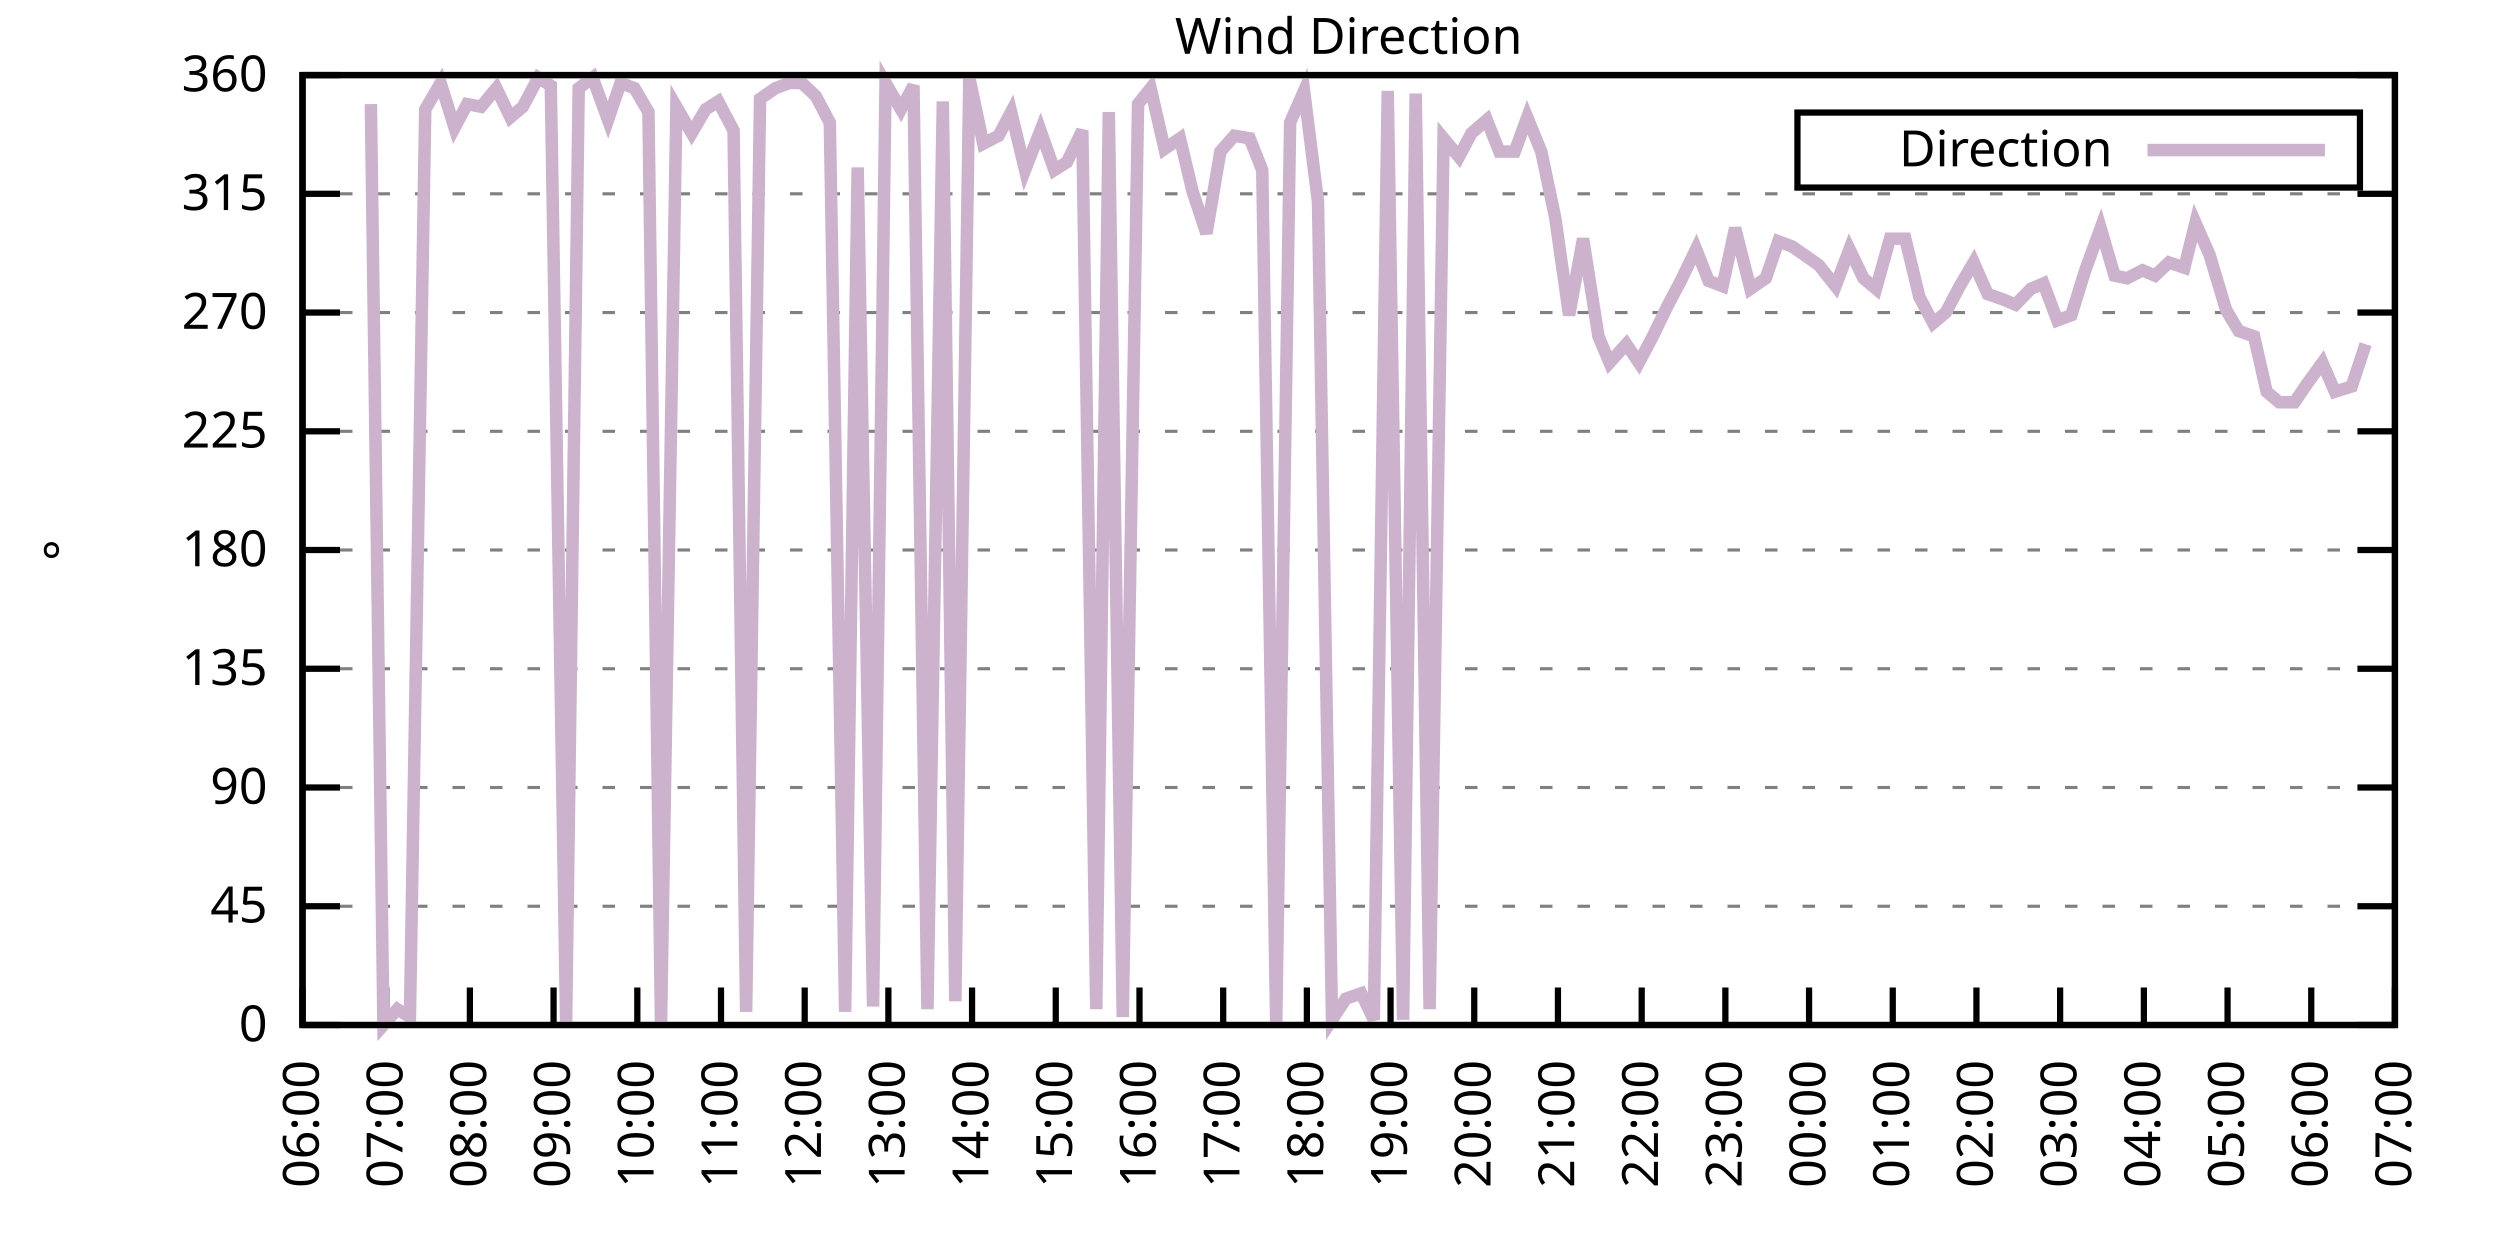
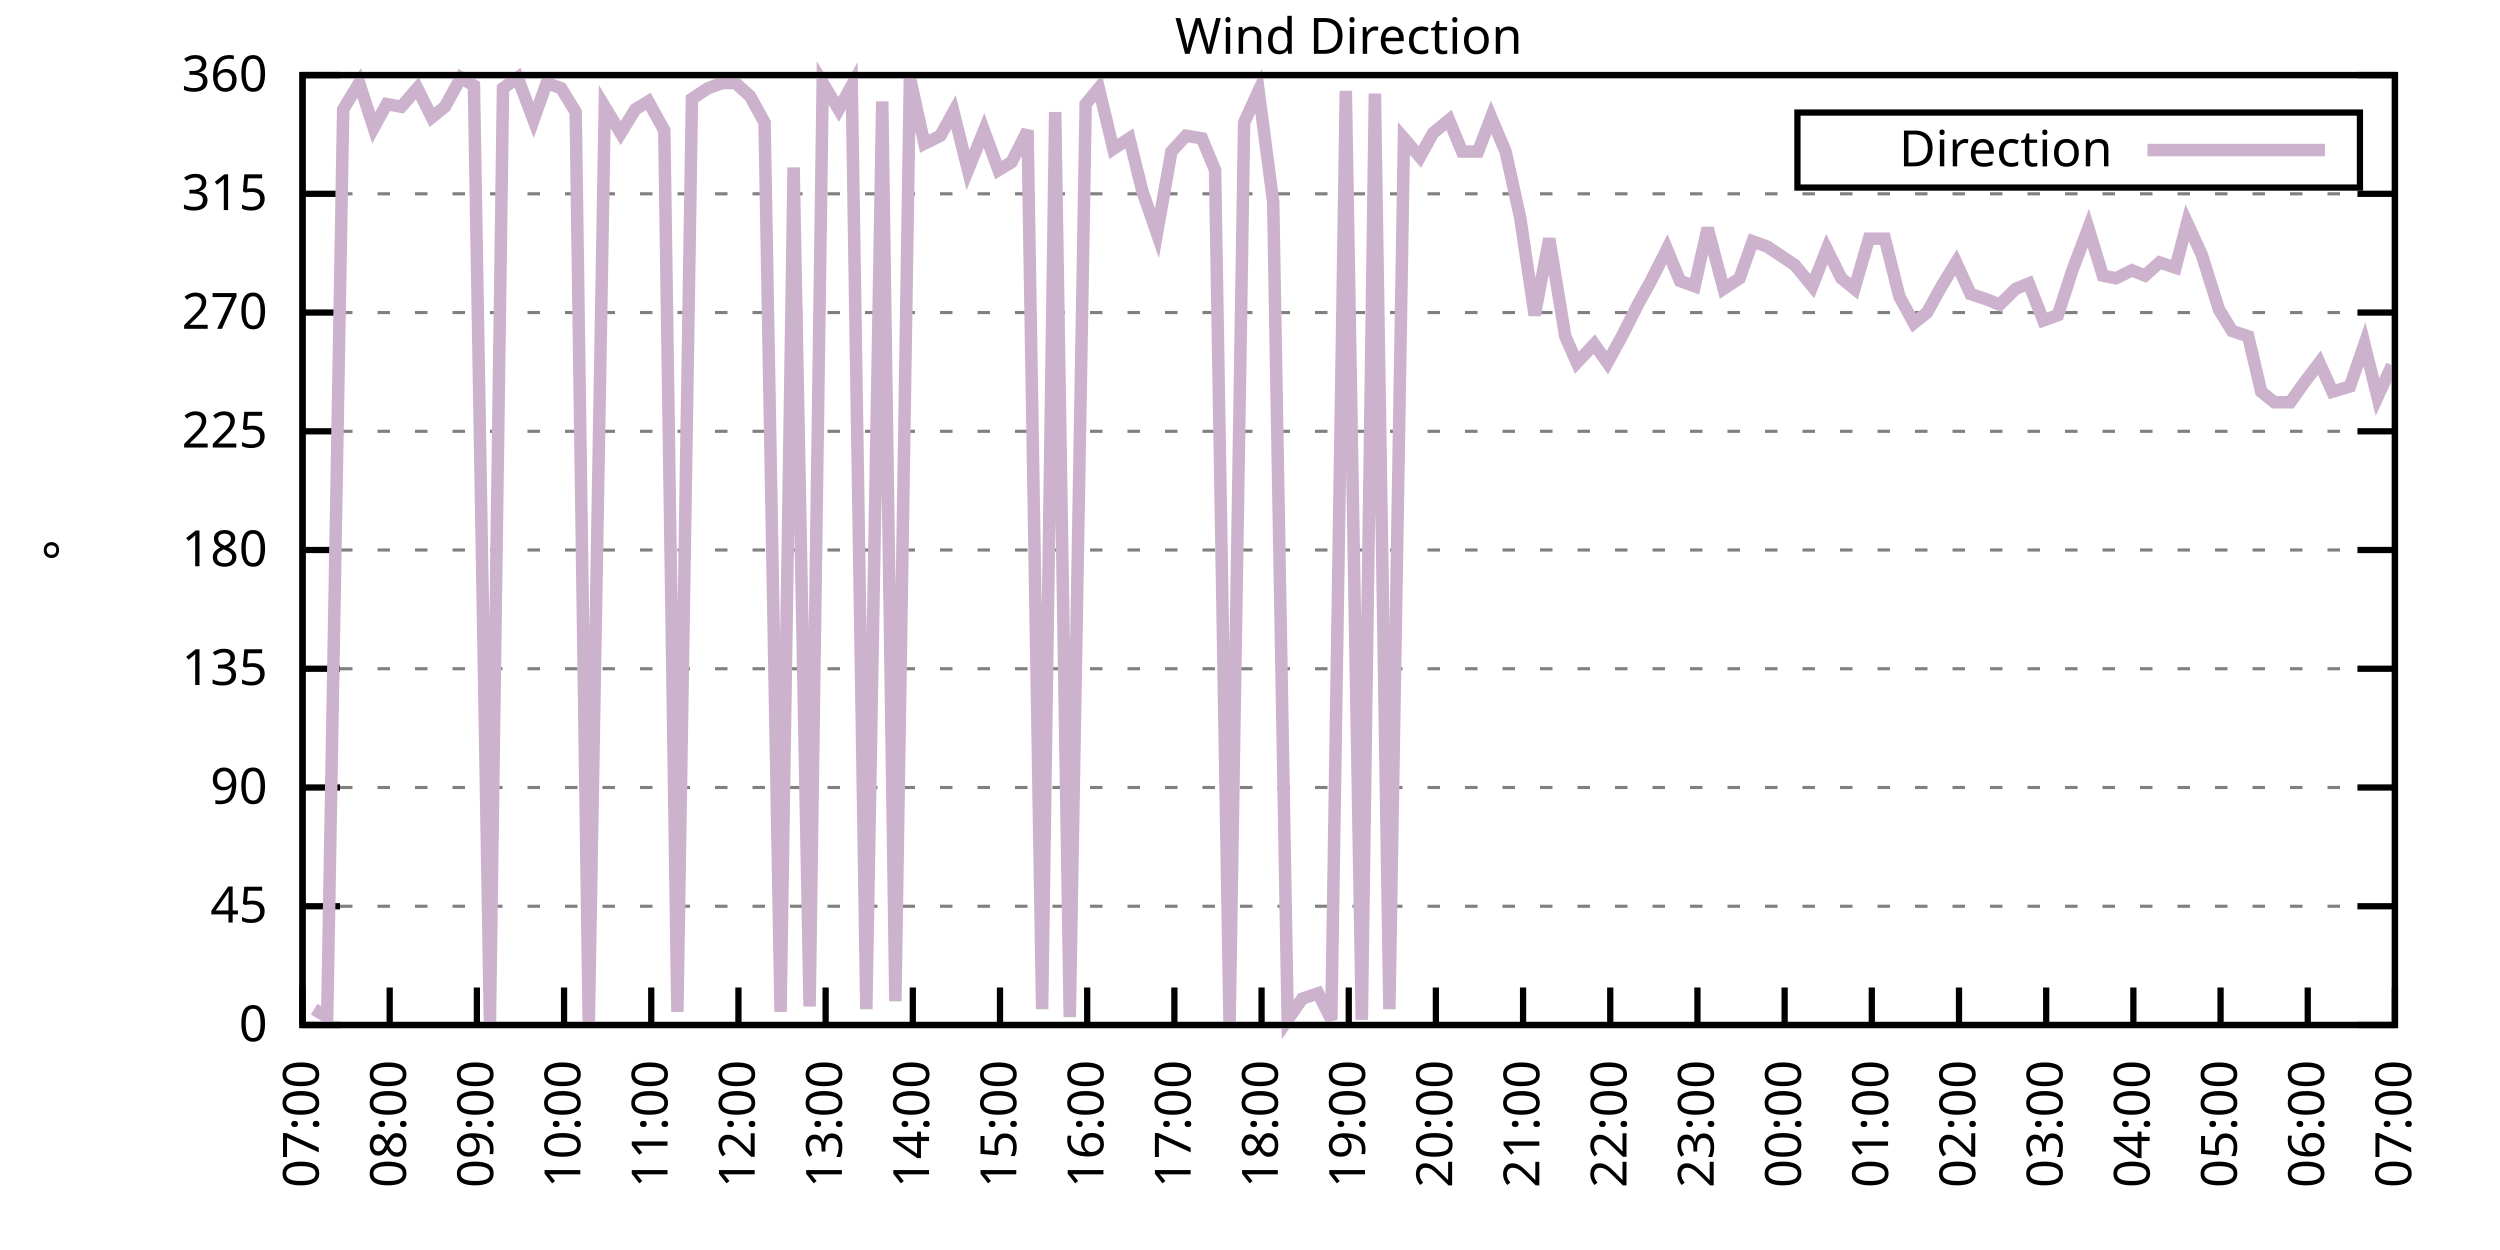
<svg xmlns="http://www.w3.org/2000/svg" xmlns:xlink="http://www.w3.org/1999/xlink" width="400" height="200" viewBox="0 0 400 200">
  <g id="gnuplot_canvas">
    <rect x="0" y="0" width="400" height="200" fill="none" />
    <defs>
      <circle id="gpDot" r="0.5" stroke-width="0.5" stroke="currentColor" />
      <path id="gpPt0" stroke-width="0.333" stroke="currentColor" d="M-1,0 h2 M0,-1 v2" />
      <path id="gpPt1" stroke-width="0.333" stroke="currentColor" d="M-1,-1 L1,1 M1,-1 L-1,1" />
      <path id="gpPt2" stroke-width="0.333" stroke="currentColor" d="M-1,0 L1,0 M0,-1 L0,1 M-1,-1 L1,1 M-1,1 L1,-1" />
      <rect id="gpPt3" stroke-width="0.333" stroke="currentColor" x="-1" y="-1" width="2" height="2" />
      <rect id="gpPt4" stroke-width="0.333" stroke="currentColor" fill="currentColor" x="-1" y="-1" width="2" height="2" />
      <circle id="gpPt5" stroke-width="0.333" stroke="currentColor" cx="0" cy="0" r="1" />
      <use xlink:href="#gpPt5" id="gpPt6" fill="currentColor" stroke="none" />
      <path id="gpPt7" stroke-width="0.333" stroke="currentColor" d="M0,-1.33 L-1.33,0.67 L1.33,0.67 z" />
      <use xlink:href="#gpPt7" id="gpPt8" fill="currentColor" stroke="none" />
      <use xlink:href="#gpPt7" id="gpPt9" stroke="currentColor" transform="rotate(180)" />
      <use xlink:href="#gpPt9" id="gpPt10" fill="currentColor" stroke="none" />
      <use xlink:href="#gpPt3" id="gpPt11" stroke="currentColor" transform="rotate(45)" />
      <use xlink:href="#gpPt11" id="gpPt12" fill="currentColor" stroke="none" />
      <path id="gpPt13" stroke-width="0.333" stroke="currentColor" d="M0,1.330 L1.265,0.411 L0.782,-1.067 L-0.782,-1.076 L-1.265,0.411 z" />
      <use xlink:href="#gpPt13" id="gpPt14" fill="currentColor" stroke="none" />
      <filter id="textbox" filterUnits="objectBoundingBox" x="0" y="0" height="1" width="1">
        <feFlood flood-color="white" flood-opacity="1" result="bgnd" />
        <feComposite in="SourceGraphic" in2="bgnd" operator="atop" />
      </filter>
      <filter id="greybox" filterUnits="objectBoundingBox" x="0" y="0" height="1" width="1">
        <feFlood flood-color="lightgrey" flood-opacity="1" result="grey" />
        <feComposite in="SourceGraphic" in2="grey" operator="atop" />
      </filter>
    </defs>
    <g fill="none" color="white" stroke="currentColor" stroke-width="1.00" stroke-linecap="butt" stroke-linejoin="miter">
</g>
    <g fill="none" color="black" stroke="currentColor" stroke-width="1.00" stroke-linecap="butt" stroke-linejoin="miter">
      <g stroke="none" shape-rendering="crispEdges">
        <polygon fill="rgb(255, 255, 255)" points="48.40,164.00 383.18,164.00 383.18,12.02 48.40,12.02 " />
      </g>
    </g>
    <g fill="none" color="black" stroke="currentColor" stroke-width="1.00" stroke-linecap="butt" stroke-linejoin="miter">
</g>
    <g fill="none" color="black" stroke="black" stroke-width="0.50" stroke-linecap="butt" stroke-linejoin="miter">
</g>
    <g fill="none" color="gray" stroke="currentColor" stroke-width="0.50" stroke-linecap="butt" stroke-linejoin="miter">
      <path stroke="gray" stroke-dasharray="2,4" class="gridline" d="M48.40,164.00 L383.19,164.00  " />
    </g>
    <g fill="none" color="gray" stroke="gray" stroke-width="1.00" stroke-linecap="butt" stroke-linejoin="miter">
</g>
    <g fill="none" color="black" stroke="currentColor" stroke-width="1.00" stroke-linecap="butt" stroke-linejoin="miter">
      <path stroke="black" d="M48.40,164.00 L54.40,164.00 M383.19,164.00 L377.19,164.00  " />
      <g transform="translate(42.80,166.60)" stroke="none" fill="black" font-family="Sans" font-size="8.00" text-anchor="end">
        <text>
          <tspan font-family="Sans"> 0</tspan>
        </text>
      </g>
    </g>
    <g fill="none" color="black" stroke="currentColor" stroke-width="1.00" stroke-linecap="butt" stroke-linejoin="miter">
</g>
    <g fill="none" color="black" stroke="black" stroke-width="0.50" stroke-linecap="butt" stroke-linejoin="miter">
</g>
    <g fill="none" color="gray" stroke="currentColor" stroke-width="0.50" stroke-linecap="butt" stroke-linejoin="miter">
      <path stroke="gray" stroke-dasharray="2,4" class="gridline" d="M48.40,145.00 L383.19,145.00  " />
    </g>
    <g fill="none" color="gray" stroke="gray" stroke-width="1.00" stroke-linecap="butt" stroke-linejoin="miter">
</g>
    <g fill="none" color="black" stroke="currentColor" stroke-width="1.00" stroke-linecap="butt" stroke-linejoin="miter">
      <path stroke="black" d="M48.40,145.00 L54.40,145.00 M383.19,145.00 L377.19,145.00  " />
      <g transform="translate(42.80,147.60)" stroke="none" fill="black" font-family="Sans" font-size="8.00" text-anchor="end">
        <text>
          <tspan font-family="Sans"> 45</tspan>
        </text>
      </g>
    </g>
    <g fill="none" color="black" stroke="currentColor" stroke-width="1.00" stroke-linecap="butt" stroke-linejoin="miter">
</g>
    <g fill="none" color="black" stroke="black" stroke-width="0.50" stroke-linecap="butt" stroke-linejoin="miter">
</g>
    <g fill="none" color="gray" stroke="currentColor" stroke-width="0.50" stroke-linecap="butt" stroke-linejoin="miter">
      <path stroke="gray" stroke-dasharray="2,4" class="gridline" d="M48.40,126.00 L383.19,126.00  " />
    </g>
    <g fill="none" color="gray" stroke="gray" stroke-width="1.00" stroke-linecap="butt" stroke-linejoin="miter">
</g>
    <g fill="none" color="black" stroke="currentColor" stroke-width="1.00" stroke-linecap="butt" stroke-linejoin="miter">
      <path stroke="black" d="M48.40,126.00 L54.40,126.00 M383.19,126.00 L377.19,126.00  " />
      <g transform="translate(42.80,128.60)" stroke="none" fill="black" font-family="Sans" font-size="8.00" text-anchor="end">
        <text>
          <tspan font-family="Sans"> 90</tspan>
        </text>
      </g>
    </g>
    <g fill="none" color="black" stroke="currentColor" stroke-width="1.00" stroke-linecap="butt" stroke-linejoin="miter">
</g>
    <g fill="none" color="black" stroke="black" stroke-width="0.50" stroke-linecap="butt" stroke-linejoin="miter">
</g>
    <g fill="none" color="gray" stroke="currentColor" stroke-width="0.50" stroke-linecap="butt" stroke-linejoin="miter">
      <path stroke="gray" stroke-dasharray="2,4" class="gridline" d="M48.40,107.00 L383.19,107.00  " />
    </g>
    <g fill="none" color="gray" stroke="gray" stroke-width="1.00" stroke-linecap="butt" stroke-linejoin="miter">
</g>
    <g fill="none" color="black" stroke="currentColor" stroke-width="1.00" stroke-linecap="butt" stroke-linejoin="miter">
      <path stroke="black" d="M48.40,107.00 L54.40,107.00 M383.19,107.00 L377.19,107.00  " />
      <g transform="translate(42.80,109.60)" stroke="none" fill="black" font-family="Sans" font-size="8.00" text-anchor="end">
        <text>
          <tspan font-family="Sans"> 135</tspan>
        </text>
      </g>
    </g>
    <g fill="none" color="black" stroke="currentColor" stroke-width="1.00" stroke-linecap="butt" stroke-linejoin="miter">
</g>
    <g fill="none" color="black" stroke="black" stroke-width="0.50" stroke-linecap="butt" stroke-linejoin="miter">
</g>
    <g fill="none" color="gray" stroke="currentColor" stroke-width="0.50" stroke-linecap="butt" stroke-linejoin="miter">
      <path stroke="gray" stroke-dasharray="2,4" class="gridline" d="M48.40,88.00 L383.19,88.00  " />
    </g>
    <g fill="none" color="gray" stroke="gray" stroke-width="1.00" stroke-linecap="butt" stroke-linejoin="miter">
</g>
    <g fill="none" color="black" stroke="currentColor" stroke-width="1.00" stroke-linecap="butt" stroke-linejoin="miter">
      <path stroke="black" d="M48.40,88.00 L54.40,88.00 M383.19,88.00 L377.19,88.00  " />
      <g transform="translate(42.80,90.60)" stroke="none" fill="black" font-family="Sans" font-size="8.00" text-anchor="end">
        <text>
          <tspan font-family="Sans"> 180</tspan>
        </text>
      </g>
    </g>
    <g fill="none" color="black" stroke="currentColor" stroke-width="1.00" stroke-linecap="butt" stroke-linejoin="miter">
</g>
    <g fill="none" color="black" stroke="black" stroke-width="0.50" stroke-linecap="butt" stroke-linejoin="miter">
</g>
    <g fill="none" color="gray" stroke="currentColor" stroke-width="0.50" stroke-linecap="butt" stroke-linejoin="miter">
      <path stroke="gray" stroke-dasharray="2,4" class="gridline" d="M48.40,69.01 L383.19,69.01  " />
    </g>
    <g fill="none" color="gray" stroke="gray" stroke-width="1.00" stroke-linecap="butt" stroke-linejoin="miter">
</g>
    <g fill="none" color="black" stroke="currentColor" stroke-width="1.00" stroke-linecap="butt" stroke-linejoin="miter">
      <path stroke="black" d="M48.40,69.01 L54.40,69.01 M383.19,69.01 L377.19,69.01  " />
      <g transform="translate(42.80,71.61)" stroke="none" fill="black" font-family="Sans" font-size="8.00" text-anchor="end">
        <text>
          <tspan font-family="Sans"> 225</tspan>
        </text>
      </g>
    </g>
    <g fill="none" color="black" stroke="currentColor" stroke-width="1.00" stroke-linecap="butt" stroke-linejoin="miter">
</g>
    <g fill="none" color="black" stroke="black" stroke-width="0.50" stroke-linecap="butt" stroke-linejoin="miter">
</g>
    <g fill="none" color="gray" stroke="currentColor" stroke-width="0.50" stroke-linecap="butt" stroke-linejoin="miter">
      <path stroke="gray" stroke-dasharray="2,4" class="gridline" d="M48.40,50.01 L383.19,50.01  " />
    </g>
    <g fill="none" color="gray" stroke="gray" stroke-width="1.00" stroke-linecap="butt" stroke-linejoin="miter">
</g>
    <g fill="none" color="black" stroke="currentColor" stroke-width="1.00" stroke-linecap="butt" stroke-linejoin="miter">
      <path stroke="black" d="M48.40,50.01 L54.40,50.01 M383.19,50.01 L377.19,50.01  " />
      <g transform="translate(42.80,52.61)" stroke="none" fill="black" font-family="Sans" font-size="8.00" text-anchor="end">
        <text>
          <tspan font-family="Sans"> 270</tspan>
        </text>
      </g>
    </g>
    <g fill="none" color="black" stroke="currentColor" stroke-width="1.00" stroke-linecap="butt" stroke-linejoin="miter">
</g>
    <g fill="none" color="black" stroke="black" stroke-width="0.50" stroke-linecap="butt" stroke-linejoin="miter">
</g>
    <g fill="none" color="gray" stroke="currentColor" stroke-width="0.50" stroke-linecap="butt" stroke-linejoin="miter">
      <path stroke="gray" stroke-dasharray="2,4" class="gridline" d="M48.40,31.01 L383.19,31.01  " />
    </g>
    <g fill="none" color="gray" stroke="gray" stroke-width="1.00" stroke-linecap="butt" stroke-linejoin="miter">
</g>
    <g fill="none" color="black" stroke="currentColor" stroke-width="1.00" stroke-linecap="butt" stroke-linejoin="miter">
      <path stroke="black" d="M48.40,31.01 L54.40,31.01 M383.19,31.01 L377.19,31.01  " />
      <g transform="translate(42.80,33.61)" stroke="none" fill="black" font-family="Sans" font-size="8.00" text-anchor="end">
        <text>
          <tspan font-family="Sans"> 315</tspan>
        </text>
      </g>
    </g>
    <g fill="none" color="black" stroke="currentColor" stroke-width="1.00" stroke-linecap="butt" stroke-linejoin="miter">
</g>
    <g fill="none" color="black" stroke="black" stroke-width="0.50" stroke-linecap="butt" stroke-linejoin="miter">
</g>
    <g fill="none" color="gray" stroke="currentColor" stroke-width="0.50" stroke-linecap="butt" stroke-linejoin="miter">
      <path stroke="gray" stroke-dasharray="2,4" class="gridline" d="M48.40,12.01 L383.19,12.01  " />
    </g>
    <g fill="none" color="gray" stroke="gray" stroke-width="1.00" stroke-linecap="butt" stroke-linejoin="miter">
</g>
    <g fill="none" color="black" stroke="currentColor" stroke-width="1.00" stroke-linecap="butt" stroke-linejoin="miter">
      <path stroke="black" d="M48.40,12.01 L54.40,12.01 M383.19,12.01 L377.19,12.01  " />
      <g transform="translate(42.80,14.61)" stroke="none" fill="black" font-family="Sans" font-size="8.00" text-anchor="end">
        <text>
          <tspan font-family="Sans"> 360</tspan>
        </text>
      </g>
    </g>
    <g fill="none" color="black" stroke="currentColor" stroke-width="1.00" stroke-linecap="butt" stroke-linejoin="miter">
      <path stroke="black" d="M48.40,164.00 L48.40,158.00  " />
      <g transform="translate(51.00,169.60) rotate(270.00)" stroke="none" fill="black" font-family="Sans" font-size="8.00" text-anchor="end">
        <text>
-           <tspan font-family="Sans">06:00</tspan>
-         </text>
-       </g>
-     </g>
-     <g fill="none" color="black" stroke="currentColor" stroke-width="1.00" stroke-linecap="butt" stroke-linejoin="miter">
-       <path stroke="black" d="M61.79,164.00 L61.79,158.00  " />
-       <g transform="translate(64.39,169.60) rotate(270.00)" stroke="none" fill="black" font-family="Sans" font-size="8.00" text-anchor="end">
-         <text>
          <tspan font-family="Sans">07:00</tspan>
        </text>
      </g>
    </g>
    <g fill="none" color="black" stroke="currentColor" stroke-width="1.00" stroke-linecap="butt" stroke-linejoin="miter">
-       <path stroke="black" d="M75.18,164.00 L75.18,158.00  " />
-       <g transform="translate(77.78,169.60) rotate(270.00)" stroke="none" fill="black" font-family="Sans" font-size="8.00" text-anchor="end">
+       <path stroke="black" d="M62.35,164.00 L62.35,158.00  " />
+       <g transform="translate(64.95,169.60) rotate(270.00)" stroke="none" fill="black" font-family="Sans" font-size="8.00" text-anchor="end">
        <text>
          <tspan font-family="Sans">08:00</tspan>
        </text>
      </g>
    </g>
    <g fill="none" color="black" stroke="currentColor" stroke-width="1.00" stroke-linecap="butt" stroke-linejoin="miter">
-       <path stroke="black" d="M88.57,164.00 L88.57,158.00  " />
-       <g transform="translate(91.17,169.60) rotate(270.00)" stroke="none" fill="black" font-family="Sans" font-size="8.00" text-anchor="end">
+       <path stroke="black" d="M76.30,164.00 L76.30,158.00  " />
+       <g transform="translate(78.90,169.60) rotate(270.00)" stroke="none" fill="black" font-family="Sans" font-size="8.00" text-anchor="end">
        <text>
          <tspan font-family="Sans">09:00</tspan>
        </text>
      </g>
    </g>
    <g fill="none" color="black" stroke="currentColor" stroke-width="1.00" stroke-linecap="butt" stroke-linejoin="miter">
-       <path stroke="black" d="M101.97,164.00 L101.97,158.00  " />
-       <g transform="translate(104.57,169.60) rotate(270.00)" stroke="none" fill="black" font-family="Sans" font-size="8.00" text-anchor="end">
+       <path stroke="black" d="M90.25,164.00 L90.25,158.00  " />
+       <g transform="translate(92.85,169.60) rotate(270.00)" stroke="none" fill="black" font-family="Sans" font-size="8.00" text-anchor="end">
        <text>
          <tspan font-family="Sans">10:00</tspan>
        </text>
      </g>
    </g>
    <g fill="none" color="black" stroke="currentColor" stroke-width="1.00" stroke-linecap="butt" stroke-linejoin="miter">
-       <path stroke="black" d="M115.36,164.00 L115.36,158.00  " />
-       <g transform="translate(117.96,169.60) rotate(270.00)" stroke="none" fill="black" font-family="Sans" font-size="8.00" text-anchor="end">
+       <path stroke="black" d="M104.20,164.00 L104.20,158.00  " />
+       <g transform="translate(106.80,169.60) rotate(270.00)" stroke="none" fill="black" font-family="Sans" font-size="8.00" text-anchor="end">
        <text>
          <tspan font-family="Sans">11:00</tspan>
        </text>
      </g>
    </g>
    <g fill="none" color="black" stroke="currentColor" stroke-width="1.00" stroke-linecap="butt" stroke-linejoin="miter">
-       <path stroke="black" d="M128.75,164.00 L128.75,158.00  " />
-       <g transform="translate(131.35,169.60) rotate(270.00)" stroke="none" fill="black" font-family="Sans" font-size="8.00" text-anchor="end">
+       <path stroke="black" d="M118.15,164.00 L118.15,158.00  " />
+       <g transform="translate(120.75,169.60) rotate(270.00)" stroke="none" fill="black" font-family="Sans" font-size="8.00" text-anchor="end">
        <text>
          <tspan font-family="Sans">12:00</tspan>
        </text>
      </g>
    </g>
    <g fill="none" color="black" stroke="currentColor" stroke-width="1.00" stroke-linecap="butt" stroke-linejoin="miter">
-       <path stroke="black" d="M142.14,164.00 L142.14,158.00  " />
-       <g transform="translate(144.74,169.60) rotate(270.00)" stroke="none" fill="black" font-family="Sans" font-size="8.00" text-anchor="end">
+       <path stroke="black" d="M132.10,164.00 L132.10,158.00  " />
+       <g transform="translate(134.70,169.60) rotate(270.00)" stroke="none" fill="black" font-family="Sans" font-size="8.00" text-anchor="end">
        <text>
          <tspan font-family="Sans">13:00</tspan>
        </text>
      </g>
    </g>
    <g fill="none" color="black" stroke="currentColor" stroke-width="1.00" stroke-linecap="butt" stroke-linejoin="miter">
-       <path stroke="black" d="M155.53,164.00 L155.53,158.00  " />
-       <g transform="translate(158.13,169.60) rotate(270.00)" stroke="none" fill="black" font-family="Sans" font-size="8.00" text-anchor="end">
+       <path stroke="black" d="M146.05,164.00 L146.05,158.00  " />
+       <g transform="translate(148.65,169.60) rotate(270.00)" stroke="none" fill="black" font-family="Sans" font-size="8.00" text-anchor="end">
        <text>
          <tspan font-family="Sans">14:00</tspan>
        </text>
      </g>
    </g>
    <g fill="none" color="black" stroke="currentColor" stroke-width="1.00" stroke-linecap="butt" stroke-linejoin="miter">
-       <path stroke="black" d="M168.92,164.00 L168.92,158.00  " />
-       <g transform="translate(171.52,169.60) rotate(270.00)" stroke="none" fill="black" font-family="Sans" font-size="8.00" text-anchor="end">
+       <path stroke="black" d="M160.00,164.00 L160.00,158.00  " />
+       <g transform="translate(162.60,169.60) rotate(270.00)" stroke="none" fill="black" font-family="Sans" font-size="8.00" text-anchor="end">
        <text>
          <tspan font-family="Sans">15:00</tspan>
        </text>
      </g>
    </g>
    <g fill="none" color="black" stroke="currentColor" stroke-width="1.00" stroke-linecap="butt" stroke-linejoin="miter">
-       <path stroke="black" d="M182.32,164.00 L182.32,158.00  " />
-       <g transform="translate(184.92,169.60) rotate(270.00)" stroke="none" fill="black" font-family="Sans" font-size="8.00" text-anchor="end">
+       <path stroke="black" d="M173.95,164.00 L173.95,158.00  " />
+       <g transform="translate(176.55,169.60) rotate(270.00)" stroke="none" fill="black" font-family="Sans" font-size="8.00" text-anchor="end">
        <text>
          <tspan font-family="Sans">16:00</tspan>
        </text>
      </g>
    </g>
    <g fill="none" color="black" stroke="currentColor" stroke-width="1.00" stroke-linecap="butt" stroke-linejoin="miter">
-       <path stroke="black" d="M195.71,164.00 L195.71,158.00  " />
-       <g transform="translate(198.31,169.60) rotate(270.00)" stroke="none" fill="black" font-family="Sans" font-size="8.00" text-anchor="end">
+       <path stroke="black" d="M187.90,164.00 L187.90,158.00  " />
+       <g transform="translate(190.50,169.60) rotate(270.00)" stroke="none" fill="black" font-family="Sans" font-size="8.00" text-anchor="end">
        <text>
          <tspan font-family="Sans">17:00</tspan>
        </text>
      </g>
    </g>
    <g fill="none" color="black" stroke="currentColor" stroke-width="1.00" stroke-linecap="butt" stroke-linejoin="miter">
-       <path stroke="black" d="M209.10,164.00 L209.10,158.00  " />
-       <g transform="translate(211.70,169.60) rotate(270.00)" stroke="none" fill="black" font-family="Sans" font-size="8.00" text-anchor="end">
+       <path stroke="black" d="M201.85,164.00 L201.85,158.00  " />
+       <g transform="translate(204.45,169.60) rotate(270.00)" stroke="none" fill="black" font-family="Sans" font-size="8.00" text-anchor="end">
        <text>
          <tspan font-family="Sans">18:00</tspan>
        </text>
      </g>
    </g>
    <g fill="none" color="black" stroke="currentColor" stroke-width="1.00" stroke-linecap="butt" stroke-linejoin="miter">
-       <path stroke="black" d="M222.49,164.00 L222.49,158.00  " />
-       <g transform="translate(225.09,169.60) rotate(270.00)" stroke="none" fill="black" font-family="Sans" font-size="8.00" text-anchor="end">
+       <path stroke="black" d="M215.80,164.00 L215.80,158.00  " />
+       <g transform="translate(218.40,169.60) rotate(270.00)" stroke="none" fill="black" font-family="Sans" font-size="8.00" text-anchor="end">
        <text>
          <tspan font-family="Sans">19:00</tspan>
        </text>
      </g>
    </g>
    <g fill="none" color="black" stroke="currentColor" stroke-width="1.00" stroke-linecap="butt" stroke-linejoin="miter">
-       <path stroke="black" d="M235.88,164.00 L235.88,158.00  " />
-       <g transform="translate(238.48,169.60) rotate(270.00)" stroke="none" fill="black" font-family="Sans" font-size="8.00" text-anchor="end">
+       <path stroke="black" d="M229.74,164.00 L229.74,158.00  " />
+       <g transform="translate(232.34,169.60) rotate(270.00)" stroke="none" fill="black" font-family="Sans" font-size="8.00" text-anchor="end">
        <text>
          <tspan font-family="Sans">20:00</tspan>
        </text>
      </g>
    </g>
    <g fill="none" color="black" stroke="currentColor" stroke-width="1.00" stroke-linecap="butt" stroke-linejoin="miter">
-       <path stroke="black" d="M249.27,164.00 L249.27,158.00  " />
-       <g transform="translate(251.87,169.60) rotate(270.00)" stroke="none" fill="black" font-family="Sans" font-size="8.00" text-anchor="end">
+       <path stroke="black" d="M243.69,164.00 L243.69,158.00  " />
+       <g transform="translate(246.29,169.60) rotate(270.00)" stroke="none" fill="black" font-family="Sans" font-size="8.00" text-anchor="end">
        <text>
          <tspan font-family="Sans">21:00</tspan>
        </text>
      </g>
    </g>
    <g fill="none" color="black" stroke="currentColor" stroke-width="1.00" stroke-linecap="butt" stroke-linejoin="miter">
-       <path stroke="black" d="M262.67,164.00 L262.67,158.00  " />
-       <g transform="translate(265.27,169.60) rotate(270.00)" stroke="none" fill="black" font-family="Sans" font-size="8.00" text-anchor="end">
+       <path stroke="black" d="M257.64,164.00 L257.64,158.00  " />
+       <g transform="translate(260.24,169.60) rotate(270.00)" stroke="none" fill="black" font-family="Sans" font-size="8.00" text-anchor="end">
        <text>
          <tspan font-family="Sans">22:00</tspan>
        </text>
      </g>
    </g>
    <g fill="none" color="black" stroke="currentColor" stroke-width="1.00" stroke-linecap="butt" stroke-linejoin="miter">
-       <path stroke="black" d="M276.06,164.00 L276.06,158.00  " />
-       <g transform="translate(278.66,169.60) rotate(270.00)" stroke="none" fill="black" font-family="Sans" font-size="8.00" text-anchor="end">
+       <path stroke="black" d="M271.59,164.00 L271.59,158.00  " />
+       <g transform="translate(274.19,169.60) rotate(270.00)" stroke="none" fill="black" font-family="Sans" font-size="8.00" text-anchor="end">
        <text>
          <tspan font-family="Sans">23:00</tspan>
        </text>
      </g>
    </g>
    <g fill="none" color="black" stroke="currentColor" stroke-width="1.00" stroke-linecap="butt" stroke-linejoin="miter">
-       <path stroke="black" d="M289.45,164.00 L289.45,158.00  " />
-       <g transform="translate(292.05,169.60) rotate(270.00)" stroke="none" fill="black" font-family="Sans" font-size="8.00" text-anchor="end">
+       <path stroke="black" d="M285.54,164.00 L285.54,158.00  " />
+       <g transform="translate(288.14,169.60) rotate(270.00)" stroke="none" fill="black" font-family="Sans" font-size="8.00" text-anchor="end">
        <text>
          <tspan font-family="Sans">00:00</tspan>
        </text>
      </g>
    </g>
    <g fill="none" color="black" stroke="currentColor" stroke-width="1.00" stroke-linecap="butt" stroke-linejoin="miter">
-       <path stroke="black" d="M302.84,164.00 L302.84,158.00  " />
-       <g transform="translate(305.44,169.60) rotate(270.00)" stroke="none" fill="black" font-family="Sans" font-size="8.00" text-anchor="end">
+       <path stroke="black" d="M299.49,164.00 L299.49,158.00  " />
+       <g transform="translate(302.09,169.60) rotate(270.00)" stroke="none" fill="black" font-family="Sans" font-size="8.00" text-anchor="end">
        <text>
          <tspan font-family="Sans">01:00</tspan>
        </text>
      </g>
    </g>
    <g fill="none" color="black" stroke="currentColor" stroke-width="1.00" stroke-linecap="butt" stroke-linejoin="miter">
-       <path stroke="black" d="M316.23,164.00 L316.23,158.00  " />
-       <g transform="translate(318.83,169.60) rotate(270.00)" stroke="none" fill="black" font-family="Sans" font-size="8.00" text-anchor="end">
+       <path stroke="black" d="M313.44,164.00 L313.44,158.00  " />
+       <g transform="translate(316.04,169.60) rotate(270.00)" stroke="none" fill="black" font-family="Sans" font-size="8.00" text-anchor="end">
        <text>
          <tspan font-family="Sans">02:00</tspan>
        </text>
      </g>
    </g>
    <g fill="none" color="black" stroke="currentColor" stroke-width="1.00" stroke-linecap="butt" stroke-linejoin="miter">
-       <path stroke="black" d="M329.62,164.00 L329.62,158.00  " />
-       <g transform="translate(332.22,169.60) rotate(270.00)" stroke="none" fill="black" font-family="Sans" font-size="8.00" text-anchor="end">
+       <path stroke="black" d="M327.39,164.00 L327.39,158.00  " />
+       <g transform="translate(329.99,169.60) rotate(270.00)" stroke="none" fill="black" font-family="Sans" font-size="8.00" text-anchor="end">
        <text>
          <tspan font-family="Sans">03:00</tspan>
        </text>
      </g>
    </g>
    <g fill="none" color="black" stroke="currentColor" stroke-width="1.00" stroke-linecap="butt" stroke-linejoin="miter">
-       <path stroke="black" d="M343.02,164.00 L343.02,158.00  " />
-       <g transform="translate(345.62,169.60) rotate(270.00)" stroke="none" fill="black" font-family="Sans" font-size="8.00" text-anchor="end">
+       <path stroke="black" d="M341.34,164.00 L341.34,158.00  " />
+       <g transform="translate(343.94,169.60) rotate(270.00)" stroke="none" fill="black" font-family="Sans" font-size="8.00" text-anchor="end">
        <text>
          <tspan font-family="Sans">04:00</tspan>
        </text>
      </g>
    </g>
    <g fill="none" color="black" stroke="currentColor" stroke-width="1.00" stroke-linecap="butt" stroke-linejoin="miter">
-       <path stroke="black" d="M356.41,164.00 L356.41,158.00  " />
-       <g transform="translate(359.01,169.60) rotate(270.00)" stroke="none" fill="black" font-family="Sans" font-size="8.00" text-anchor="end">
+       <path stroke="black" d="M355.29,164.00 L355.29,158.00  " />
+       <g transform="translate(357.89,169.60) rotate(270.00)" stroke="none" fill="black" font-family="Sans" font-size="8.00" text-anchor="end">
        <text>
          <tspan font-family="Sans">05:00</tspan>
        </text>
      </g>
    </g>
    <g fill="none" color="black" stroke="currentColor" stroke-width="1.00" stroke-linecap="butt" stroke-linejoin="miter">
-       <path stroke="black" d="M369.80,164.00 L369.80,158.00  " />
-       <g transform="translate(372.40,169.60) rotate(270.00)" stroke="none" fill="black" font-family="Sans" font-size="8.00" text-anchor="end">
+       <path stroke="black" d="M369.24,164.00 L369.24,158.00  " />
+       <g transform="translate(371.84,169.60) rotate(270.00)" stroke="none" fill="black" font-family="Sans" font-size="8.00" text-anchor="end">
        <text>
          <tspan font-family="Sans">06:00</tspan>
        </text>
      </g>
    </g>
    <g fill="none" color="black" stroke="currentColor" stroke-width="1.00" stroke-linecap="butt" stroke-linejoin="miter">
      <path stroke="black" d="M383.19,164.00 L383.19,158.00  " />
      <g transform="translate(385.79,169.60) rotate(270.00)" stroke="none" fill="black" font-family="Sans" font-size="8.00" text-anchor="end">
        <text>
          <tspan font-family="Sans">07:00</tspan>
        </text>
      </g>
    </g>
    <g fill="none" color="black" stroke="currentColor" stroke-width="1.00" stroke-linecap="butt" stroke-linejoin="miter">
</g>
    <g fill="none" color="black" stroke="currentColor" stroke-width="1.00" stroke-linecap="butt" stroke-linejoin="miter">
      <path stroke="black" d="M48.40,12.01 L48.40,164.00 L383.19,164.00 L383.19,12.01 L48.40,12.01 Z  " />
    </g>
    <g fill="none" color="black" stroke="currentColor" stroke-width="1.00" stroke-linecap="butt" stroke-linejoin="miter">
</g>
    <g fill="none" color="black" stroke="currentColor" stroke-width="1.00" stroke-linecap="butt" stroke-linejoin="miter">
      <path stroke="black" d="M287.59,30.01 L287.59,18.01 L377.59,18.01 L377.59,30.01 L287.59,30.01 Z  " />
    </g>
    <g id="Wind_direction_plot_1">
      <g fill="none" color="white" stroke="black" stroke-width="2.00" stroke-linecap="butt" stroke-linejoin="miter">
</g>
      <g fill="none" color="black" stroke="currentColor" stroke-width="2.00" stroke-linecap="butt" stroke-linejoin="miter">
        <g transform="translate(337.99,26.61)" stroke="none" fill="black" font-family="Sans" font-size="8.00" text-anchor="end">
          <text>
            <tspan font-family="Sans">Direction</tspan>
          </text>
        </g>
      </g>
      <g fill="none" color="black" stroke="currentColor" stroke-width="2.00" stroke-linecap="butt" stroke-linejoin="miter">
-         <path stroke="rgb(204, 178, 204)" d="M343.59,24.01 L371.99,24.01 M59.34,16.65 L61.35,164.00 L63.58,161.47 L65.59,162.73 L68.04,17.50 L70.50,13.28   L72.73,20.45 L74.74,16.65 L76.97,17.08 L79.42,14.12 L81.66,18.77 L83.66,17.08 L86.12,12.43 L88.13,13.70   L90.58,163.58 L92.59,14.12 L94.82,12.43 L97.28,19.19 L99.29,13.28 L101.52,14.12 L103.75,17.92 L105.76,164.00   L108.22,17.08 L110.67,21.30 L112.90,17.50 L114.91,16.23 L117.37,20.88 L119.38,161.89 L121.61,15.81 L124.06,14.12   L126.29,13.28 L128.30,13.28 L130.54,15.39 L132.77,19.61 L135.22,161.89 L137.23,26.79 L139.69,161.04 L141.69,13.28   L144.15,17.50 L146.16,13.70 L148.39,161.47 L150.85,16.23 L152.85,160.20 L155.09,12.43 L157.32,22.99 L159.77,21.72   L161.78,17.92 L164.01,27.21 L166.47,20.88 L168.70,27.21 L170.71,25.94 L173.17,20.88 L175.40,161.47 L177.41,17.92   L179.64,162.73 L182.09,16.65 L184.10,14.12 L186.33,23.83 L188.79,22.14 L190.80,30.59 L193.03,37.34 L195.26,24.25   L197.49,21.72 L199.95,22.14 L201.96,27.21 L204.19,164.00 L206.42,19.61 L208.65,14.54 L210.88,32.28 L213.12,163.16   L215.35,159.78 L217.80,158.93 L219.81,163.16 L222.04,14.54 L224.50,163.16 L226.51,14.97 L228.74,161.47 L230.97,22.14   L233.43,25.10 L235.44,21.30 L237.89,19.19 L239.90,24.25 L242.36,24.25 L244.36,18.77 L246.60,24.25 L248.83,34.81   L251.06,50.43 L253.29,38.19 L255.75,53.81 L257.53,58.03 L260.21,55.07 L262.22,58.03 L264.45,53.81 L266.91,48.74   L268.92,44.94 L271.37,39.87 L273.38,44.94 L275.61,45.79 L277.62,36.50 L280.07,46.21 L282.53,44.52 L284.54,38.61   L286.77,39.45 L291.01,42.41 L293.69,45.79 L295.92,39.87 L298.15,44.52 L300.16,46.21 L302.39,38.19 L304.85,38.19   L307.08,47.47 L309.31,51.70 L311.32,50.01 L313.55,45.79 L315.79,41.99 L318.02,47.05 L320.47,47.90 L322.48,48.74   L324.94,46.21 L326.95,45.36 L329.18,51.27 L331.41,50.43 L333.64,43.25 L336.10,36.50 L338.33,44.10 L340.34,44.52   L342.79,43.25 L344.80,44.10 L347.03,41.99 L349.49,42.83 L351.27,35.65 L353.51,40.72 L356.18,49.59 L358.19,52.96   L360.65,53.81 L362.66,62.67 L364.66,64.36 L367.12,64.36 L369.13,61.41 L371.58,58.03 L373.59,62.67 L376.27,61.83   L378.50,55.07  " />
+         <path stroke="rgb(204, 178, 204)" d="M343.59,24.01 L371.99,24.01 M50.26,161.47 L52.35,162.73 L54.91,17.50 L57.47,13.28 L59.79,20.45 L61.88,16.65   L64.21,17.08 L66.77,14.12 L69.09,18.77 L71.18,17.08 L73.74,12.43 L75.83,13.70 L78.39,163.58 L80.48,14.12   L82.81,12.43 L85.37,19.19 L87.46,13.28 L89.78,14.12 L92.11,17.92 L94.20,164.00 L96.76,17.08 L99.32,21.30   L101.64,17.50 L103.73,16.23 L106.29,20.88 L108.38,161.89 L110.71,15.81 L113.27,14.12 L115.59,13.28 L117.68,13.28   L120.01,15.39 L122.33,19.61 L124.89,161.89 L126.98,26.79 L129.54,161.04 L131.63,13.28 L134.19,17.50 L136.28,13.70   L138.61,161.47 L141.16,16.23 L143.26,160.20 L145.58,12.43 L147.91,22.99 L150.46,21.72 L152.56,17.92 L154.88,27.21   L157.44,20.88 L159.76,27.21 L161.86,25.94 L164.41,20.88 L166.74,161.47 L168.83,17.92 L171.16,162.73 L173.71,16.65   L175.81,14.12 L178.13,23.83 L180.69,22.14 L182.78,30.59 L185.11,37.34 L187.43,24.25 L189.76,21.72 L192.31,22.14   L194.41,27.21 L196.73,164.00 L199.06,19.61 L201.38,14.54 L203.71,32.28 L206.03,163.16 L208.36,159.78 L210.91,158.93   L213.01,163.16 L215.33,14.54 L217.89,163.16 L219.98,14.97 L222.30,161.47 L224.63,22.14 L227.19,25.10 L229.28,21.30   L231.84,19.19 L233.93,24.25 L236.49,24.25 L238.58,18.77 L240.90,24.25 L243.23,34.81 L245.55,50.43 L247.88,38.19   L250.44,53.81 L252.30,58.03 L255.09,55.07 L257.18,58.03 L259.50,53.81 L262.06,48.74 L264.15,44.94 L266.71,39.87   L268.80,44.94 L271.13,45.79 L273.22,36.50 L275.78,46.21 L278.34,44.52 L280.43,38.61 L282.75,39.45 L287.17,42.41   L289.96,45.79 L292.29,39.87 L294.61,44.52 L296.70,46.21 L299.03,38.19 L301.58,38.19 L303.91,47.47 L306.23,51.70   L308.33,50.01 L310.65,45.79 L312.98,41.99 L315.30,47.05 L317.86,47.90 L319.95,48.74 L322.51,46.21 L324.60,45.36   L326.93,51.27 L329.25,50.43 L331.58,43.25 L334.13,36.50 L336.46,44.10 L338.55,44.52 L341.11,43.25 L343.20,44.10   L345.53,41.99 L348.08,42.83 L349.94,35.65 L352.27,40.72 L355.06,49.59 L357.15,52.96 L359.71,53.81 L361.80,62.67   L363.89,64.36 L366.45,64.36 L368.54,61.41 L371.10,58.03 L373.19,62.67 L375.98,61.83 L378.31,55.07 L380.40,63.52   L382.73,58.45  " />
      </g>
    </g>
    <g fill="none" color="black" stroke="currentColor" stroke-width="2.00" stroke-linecap="butt" stroke-linejoin="miter">
</g>
    <g fill="none" color="black" stroke="black" stroke-width="1.00" stroke-linecap="butt" stroke-linejoin="miter">
</g>
    <g fill="none" color="black" stroke="currentColor" stroke-width="1.00" stroke-linecap="butt" stroke-linejoin="miter">
      <path stroke="black" d="M48.40,12.01 L48.40,164.00 L383.19,164.00 L383.19,12.01 L48.40,12.01 Z  " />
      <g transform="translate(12.80,88.01) rotate(270.00)" stroke="none" fill="black" font-family="Sans" font-size="8.00" text-anchor="middle">
        <text>
          <tspan font-family="Sans">°</tspan>
        </text>
      </g>
    </g>
    <g fill="none" color="black" stroke="currentColor" stroke-width="1.00" stroke-linecap="butt" stroke-linejoin="miter">
</g>
    <g fill="none" color="black" stroke="currentColor" stroke-width="1.00" stroke-linecap="butt" stroke-linejoin="miter">
      <g transform="translate(215.79,8.61)" stroke="none" fill="black" font-family="Sans" font-size="8.00" text-anchor="middle">
        <text>
          <tspan font-family="Sans">Wind Direction</tspan>
        </text>
      </g>
    </g>
    <g fill="none" color="black" stroke="currentColor" stroke-width="1.00" stroke-linecap="butt" stroke-linejoin="miter">
</g>
  </g>
</svg>
